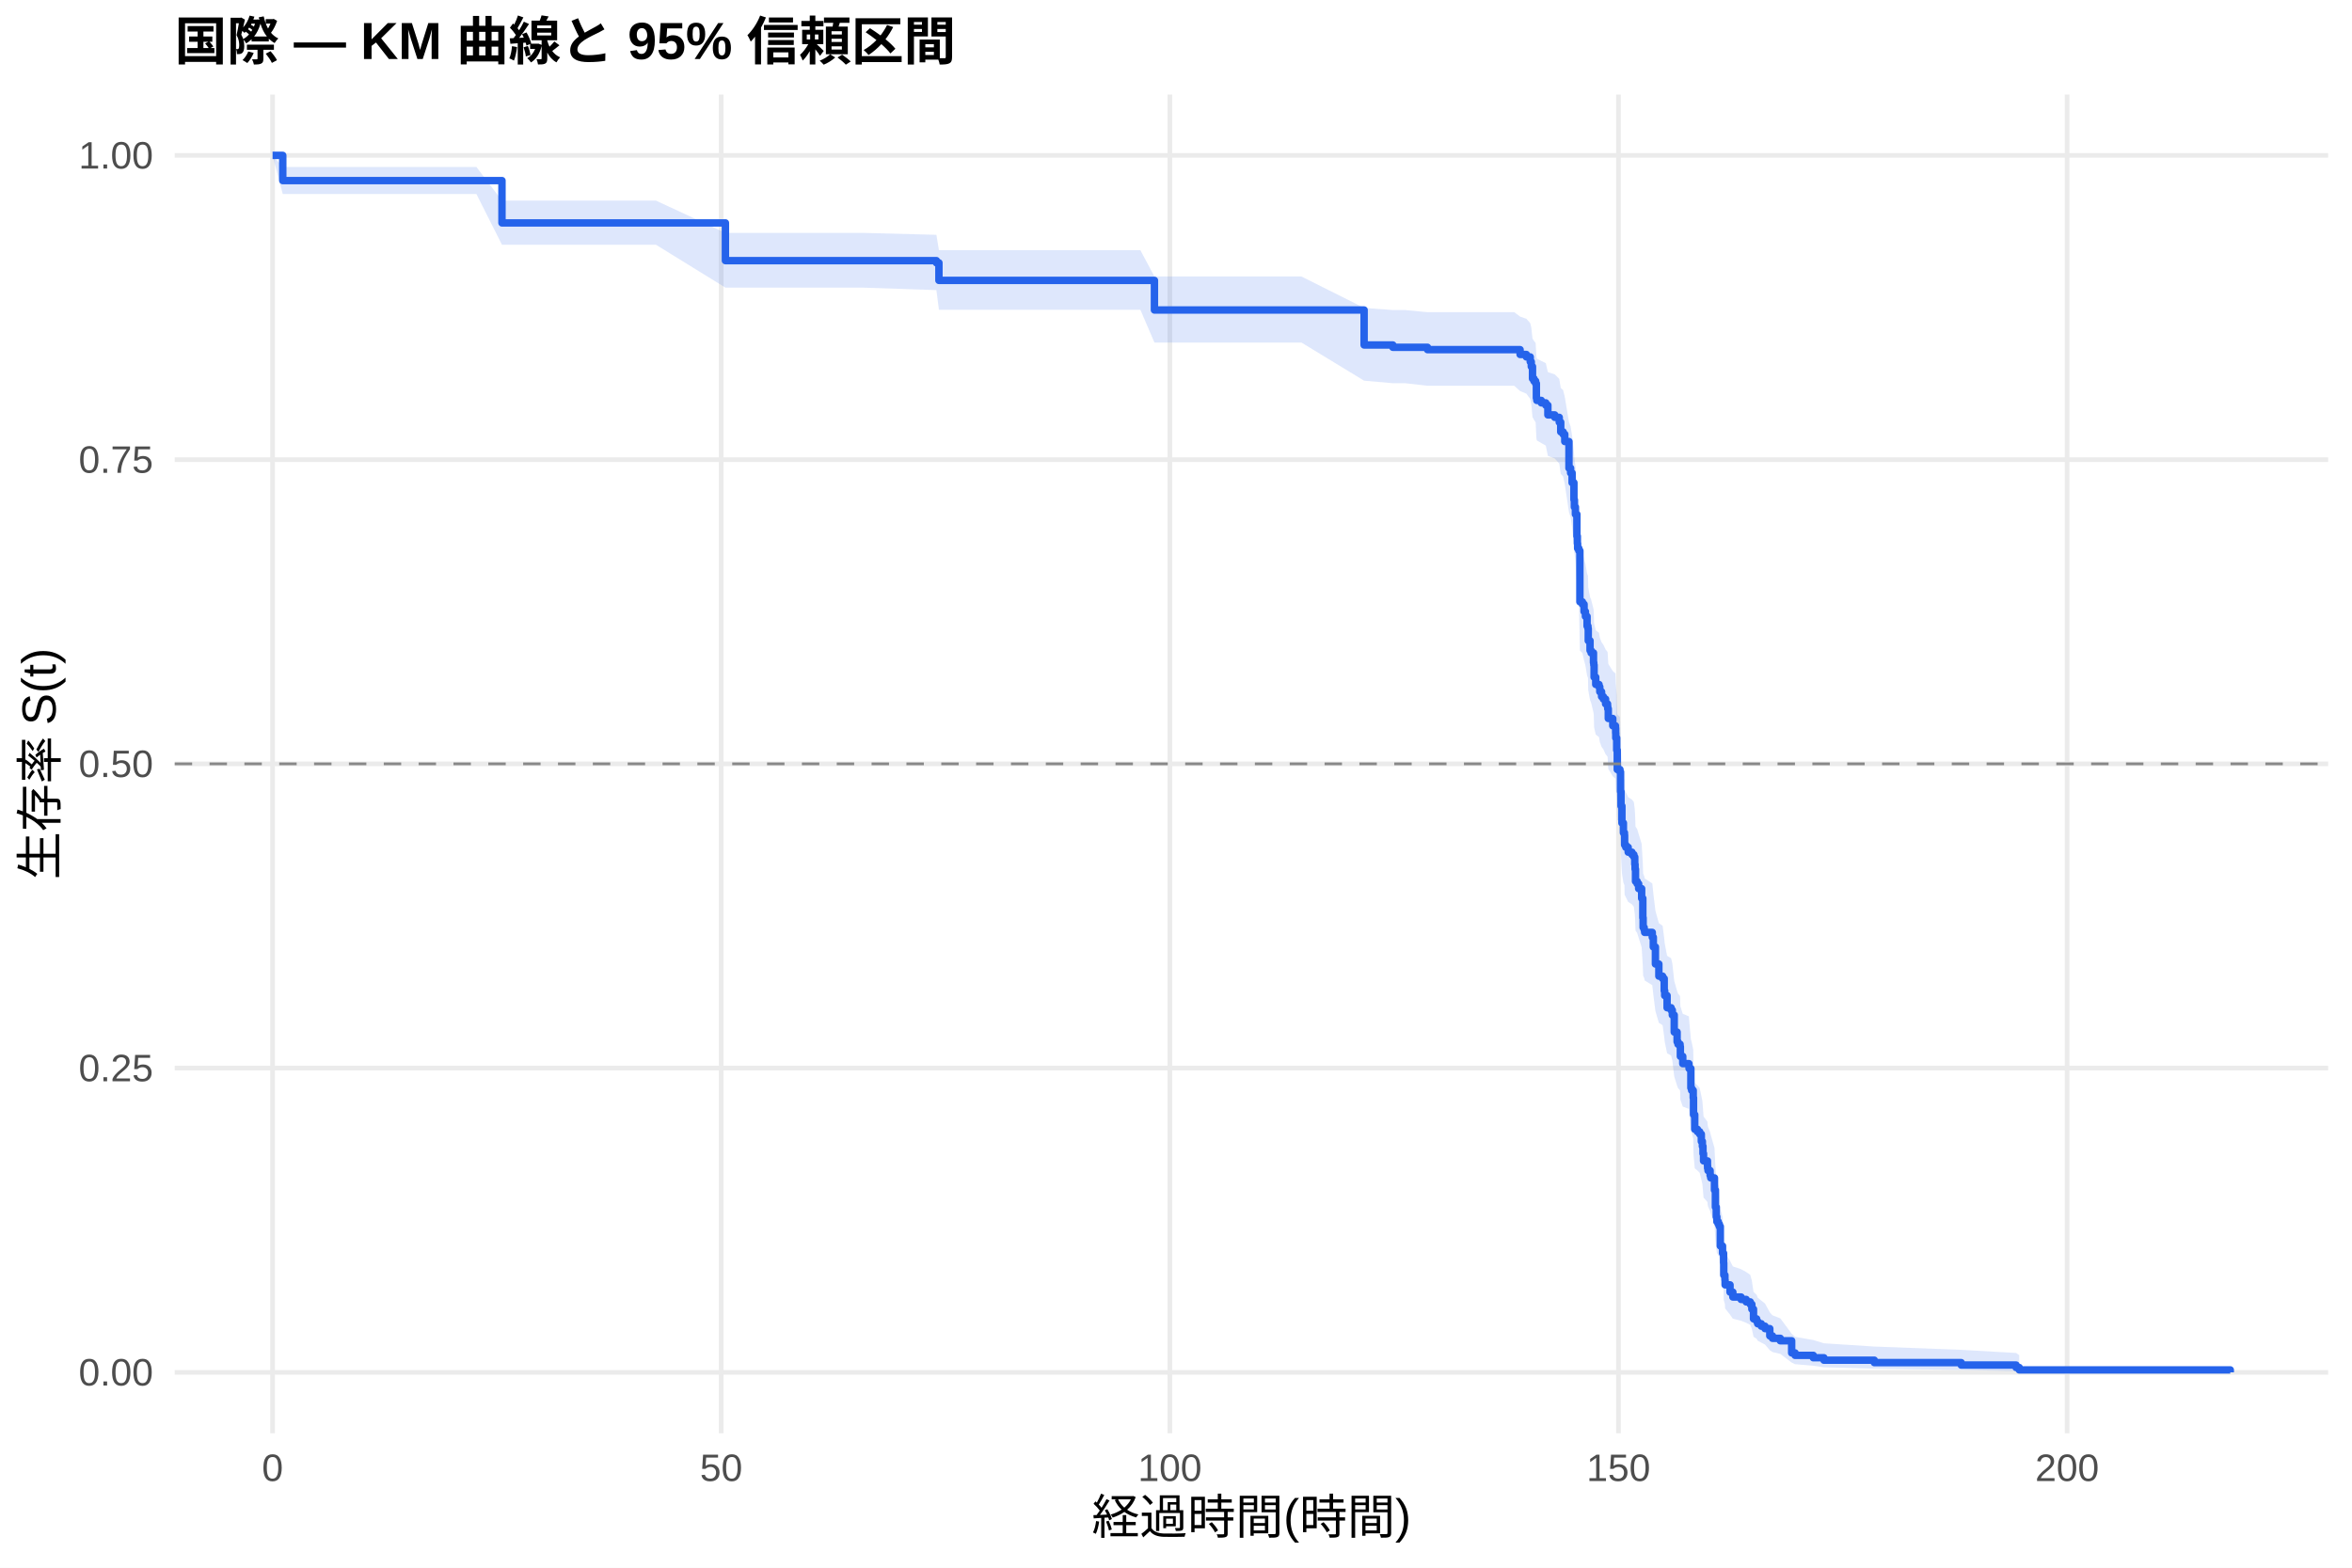
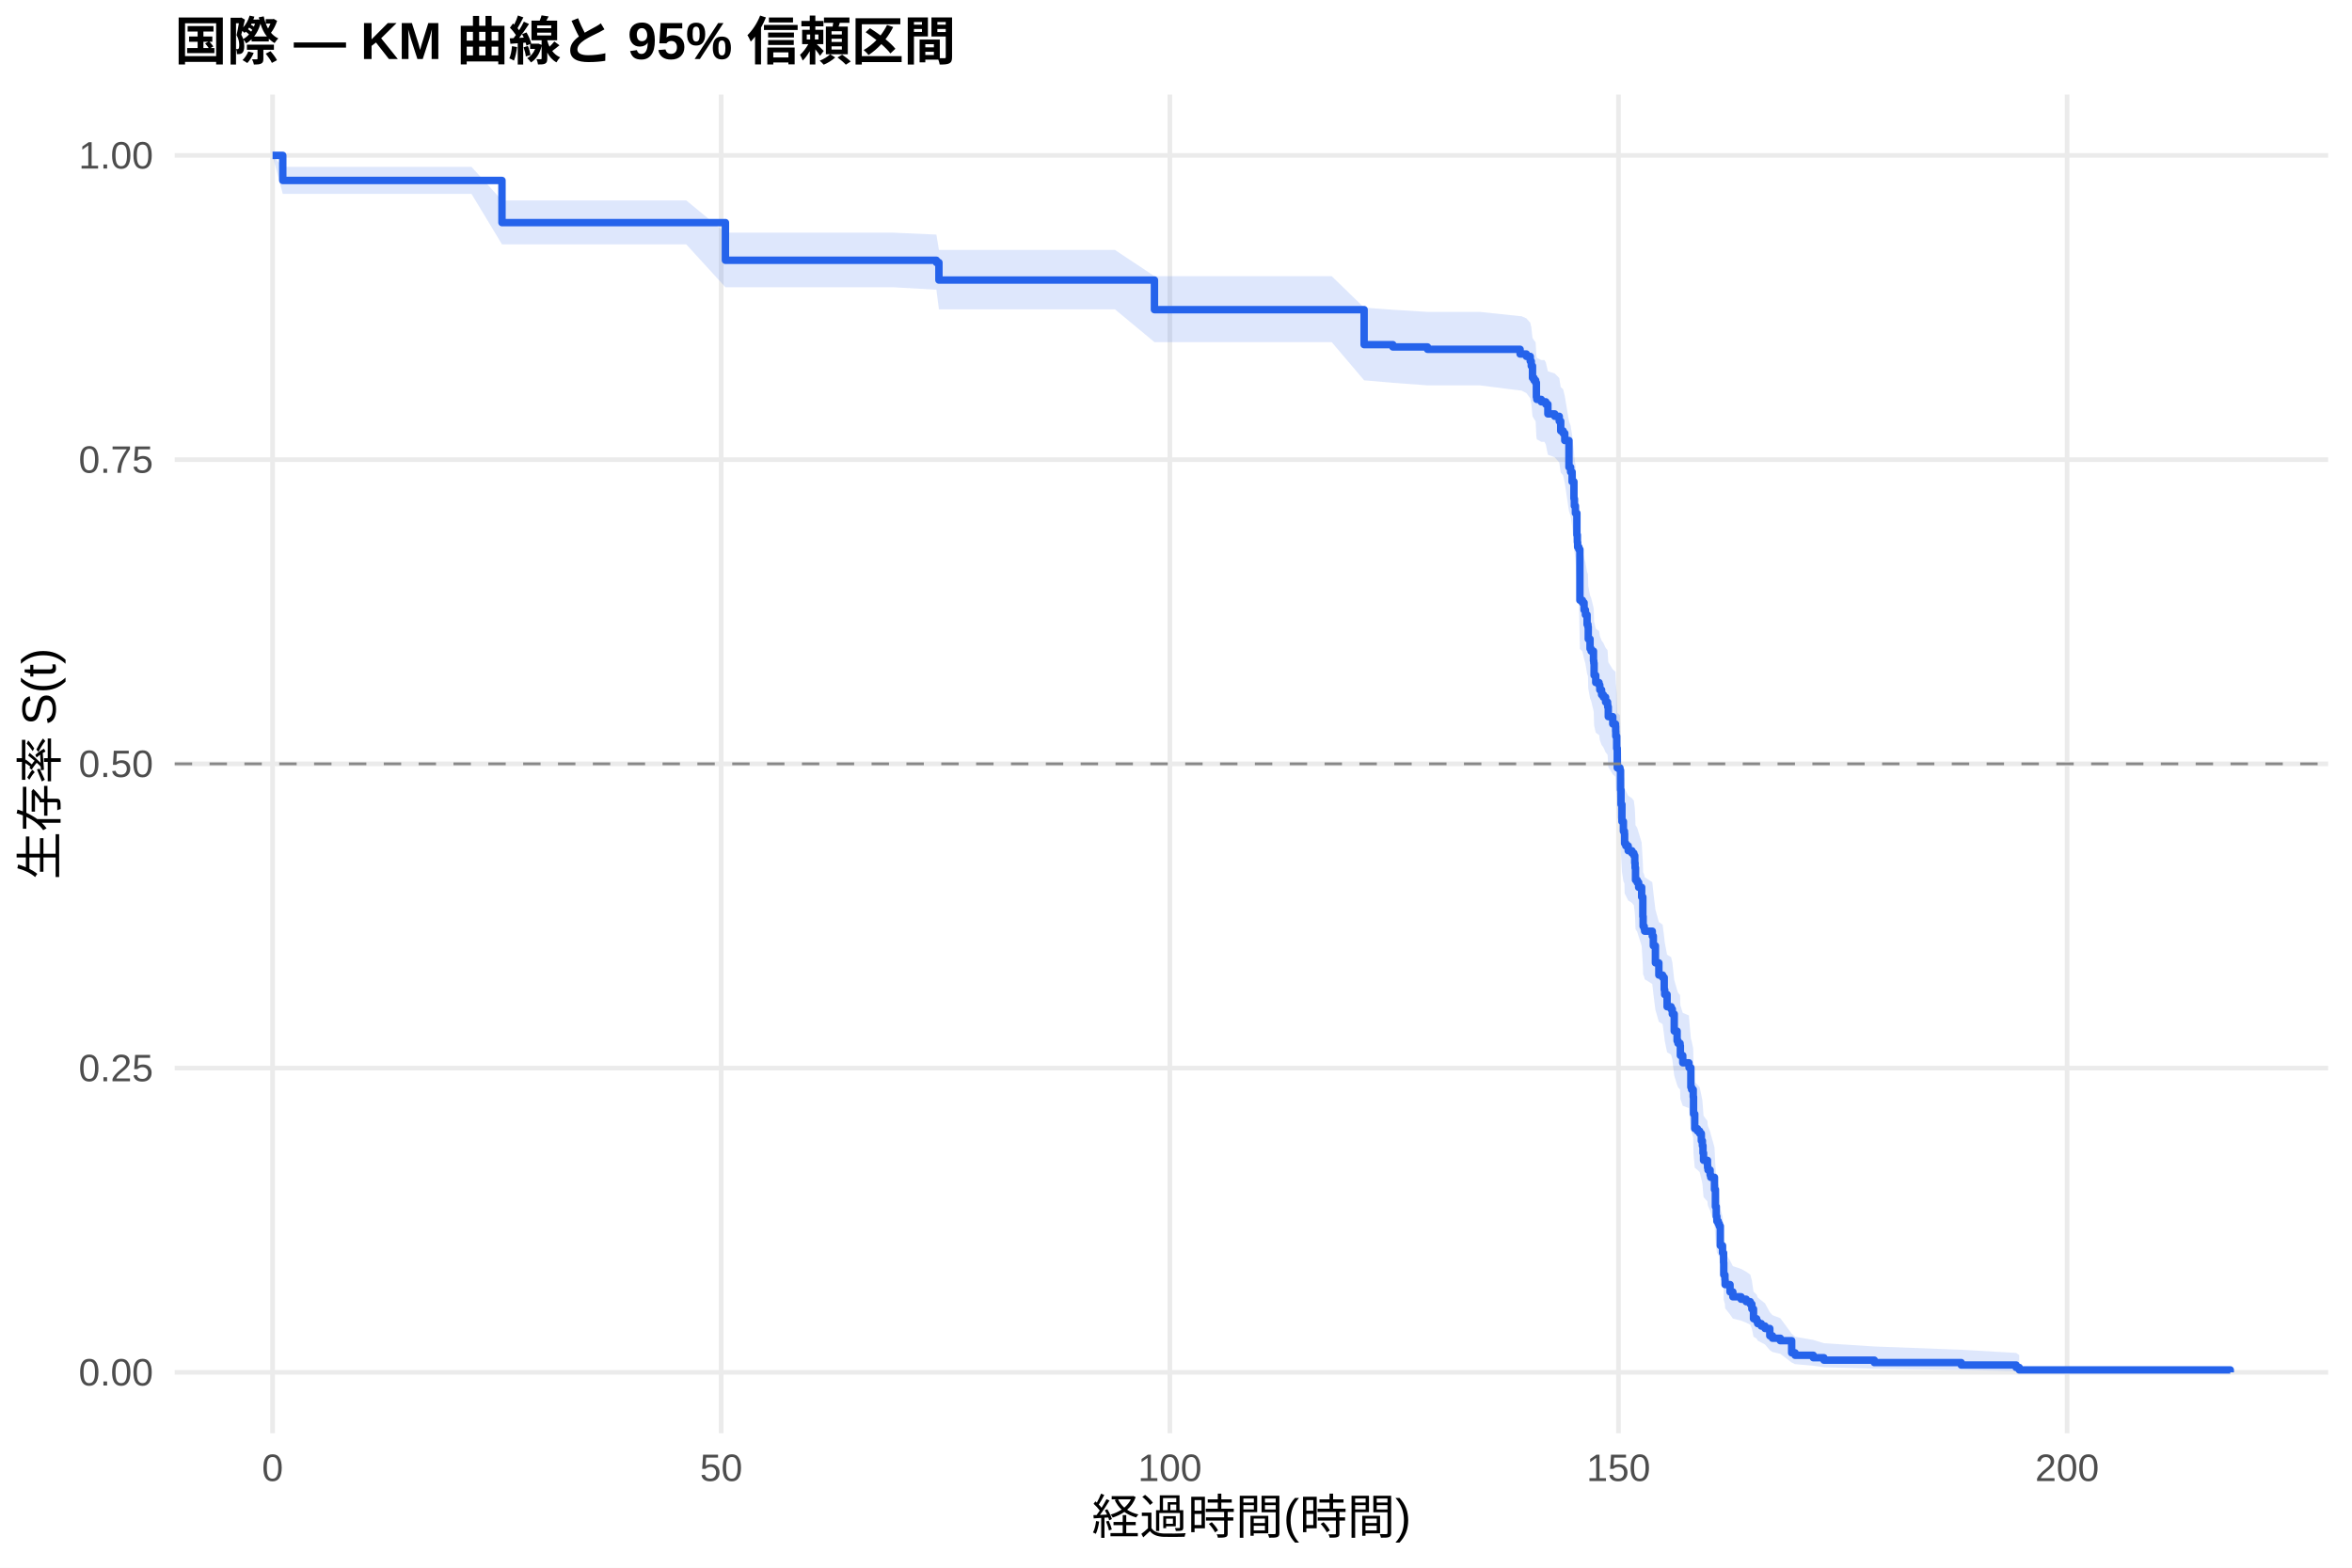
<svg xmlns="http://www.w3.org/2000/svg" width="540.00pt" height="360.00pt" viewBox="0 0 540.00 360.00">
  <g class="svglite">
    <defs>
      <style type="text/css">
    .svglite line, .svglite polyline, .svglite polygon, .svglite path, .svglite rect, .svglite circle {
      fill: none;
      stroke: #000000;
      stroke-linecap: round;
      stroke-linejoin: round;
      stroke-miterlimit: 10.00;
    }
    .svglite text {
      white-space: pre;
    }
    .svglite g.glyphgroup path {
      fill: inherit;
      stroke: none;
    }
  </style>
    </defs>
    <rect width="100%" height="100%" style="stroke: none; fill: #FFFFFF;" />
    <defs>
      <clipPath id="cpMC4wMHw1NDAuMDB8MC4wMHwzNjAuMDA=">
        <rect x="0.00" y="0.00" width="540.00" height="360.00" />
      </clipPath>
    </defs>
    <g clip-path="url(#cpMC4wMHw1NDAuMDB8MC4wMHwzNjAuMDA=)">
      <rect x="0" y="0.00" width="540.00" height="360.00" style="stroke-width: 1.07; stroke: none; fill: #FFFFFF;" />
    </g>
    <defs>
      <clipPath id="cpNDAuMTF8NTM0LjUyfDIxLjcxfDMyOS4xMg==">
        <rect x="40.11" y="21.71" width="494.41" height="307.41" />
      </clipPath>
    </defs>
    <g clip-path="url(#cpNDAuMTF8NTM0LjUyfDIxLjcxfDMyOS4xMg==)">
      <polyline points="40.11,315.14 534.52,315.14 " style="stroke-width: 1.07; stroke: #EBEBEB; stroke-linecap: butt;" />
      <polyline points="40.11,245.28 534.52,245.28 " style="stroke-width: 1.07; stroke: #EBEBEB; stroke-linecap: butt;" />
      <polyline points="40.11,175.41 534.52,175.41 " style="stroke-width: 1.07; stroke: #EBEBEB; stroke-linecap: butt;" />
      <polyline points="40.11,105.55 534.52,105.55 " style="stroke-width: 1.07; stroke: #EBEBEB; stroke-linecap: butt;" />
      <polyline points="40.11,35.68 534.52,35.68 " style="stroke-width: 1.07; stroke: #EBEBEB; stroke-linecap: butt;" />
      <polyline points="62.58,329.12 62.58,21.71 " style="stroke-width: 1.07; stroke: #EBEBEB; stroke-linecap: butt;" />
      <polyline points="165.58,329.12 165.58,21.71 " style="stroke-width: 1.07; stroke: #EBEBEB; stroke-linecap: butt;" />
      <polyline points="268.59,329.12 268.59,21.71 " style="stroke-width: 1.07; stroke: #EBEBEB; stroke-linecap: butt;" />
      <polyline points="371.59,329.12 371.59,21.71 " style="stroke-width: 1.07; stroke: #EBEBEB; stroke-linecap: butt;" />
      <polyline points="474.59,329.12 474.59,21.71 " style="stroke-width: 1.07; stroke: #EBEBEB; stroke-linecap: butt;" />
-       <polygon points="62.58,35.68 64.92,38.34 73.54,38.34 84.87,38.34 96.47,38.34 101.31,38.34 109.38,38.34 115.25,46.07 119.06,46.07 131.08,46.07 143.99,46.07 150.61,46.07 166.55,53.48 168.43,53.48 180.49,53.48 198.10,53.48 214.99,53.92 215.57,57.45 216.95,57.45 233.02,57.45 243.66,57.45 249.05,57.45 261.82,57.45 265.05,63.49 271.02,63.49 282.73,63.49 298.80,63.49 313.19,70.71 319.78,71.20 322.63,71.20 327.74,71.69 332.79,71.69 342.34,71.69 347.66,71.69 349.00,72.70 350.44,73.20 351.33,74.21 351.57,75.22 351.85,77.76 352.19,78.27 352.57,78.78 352.74,81.85 352.84,82.37 353.87,82.88 354.90,83.39 355.38,85.45 356.96,85.97 357.99,87.00 358.33,89.07 358.88,89.59 359.26,91.15 360.22,96.89 360.60,97.94 360.94,100.05 361.36,103.75 361.46,105.34 361.70,106.93 362.04,111.73 362.15,113.33 362.21,114.40 362.49,114.94 362.73,126.24 363.31,126.78 363.69,128.41 364.00,129.49 364.38,131.66 364.58,132.20 364.65,134.92 365.06,137.10 365.30,137.65 365.85,139.83 365.92,140.37 365.99,143.11 366.37,144.75 367.12,145.30 367.30,146.40 367.71,147.50 368.12,148.05 368.63,149.14 369.08,149.69 369.12,150.24 369.25,152.45 370.28,154.10 370.90,154.65 370.94,155.76 370.97,156.86 371.18,159.63 371.31,164.06 371.93,164.62 372.07,169.07 372.17,172.41 372.38,176.33 372.72,178.57 372.96,179.13 373.00,181.37 373.27,181.93 373.82,183.06 374.68,183.62 375.12,184.18 375.33,185.87 375.40,187.00 375.50,189.82 375.88,190.38 376.22,191.51 376.91,193.77 377.18,198.31 377.25,200.58 377.49,201.15 377.60,201.72 379.35,202.86 379.59,205.14 380.07,209.14 380.86,212.00 381.72,212.58 382.09,215.45 382.20,216.60 382.75,219.48 383.67,220.05 383.95,221.21 384.39,225.25 385.05,227.57 385.25,228.15 385.73,228.73 385.80,231.06 386.35,232.81 387.76,233.39 387.79,233.97 388.21,238.65 388.38,239.24 388.75,241.00 388.82,245.11 389.10,248.66 389.72,249.25 390.23,249.84 390.61,251.62 390.85,252.81 390.99,254.60 391.12,256.39 392.02,257.58 392.05,258.18 392.15,258.78 392.63,259.98 392.77,260.58 393.63,263.59 393.84,267.82 394.04,270.25 394.18,271.47 394.49,272.08 394.73,272.69 394.97,277.61 395.48,279.47 395.72,281.96 395.76,285.09 396.03,286.36 396.07,287.62 397.20,289.53 397.85,290.81 399.74,291.46 400.91,292.10 401.84,292.75 402.21,294.05 402.59,296.67 403.31,297.33 403.55,297.99 404.38,298.66 405.23,299.33 406.33,301.36 406.95,302.05 408.74,302.74 411.35,306.26 412.14,306.99 416.32,307.72 418.76,308.47 430.33,309.22 450.28,309.97 462.88,310.69 463.60,311.19 463.60,315.06 462.88,314.86 450.28,314.60 430.33,314.30 418.76,313.98 416.32,313.63 412.14,313.27 411.35,312.90 408.74,310.90 406.95,310.48 406.33,310.06 405.23,308.76 404.38,308.32 403.55,307.87 403.31,307.43 402.59,306.98 402.21,305.16 401.84,304.23 400.91,303.77 399.74,303.30 397.85,302.83 397.20,301.89 396.07,300.47 396.03,299.51 395.76,298.55 395.72,296.13 395.48,294.17 394.97,292.69 394.73,288.72 394.49,288.22 394.18,287.72 394.04,286.71 393.84,284.70 393.63,281.15 392.77,278.60 392.63,278.09 392.15,277.06 392.05,276.55 392.02,276.03 391.12,275.01 390.99,273.46 390.85,271.91 390.61,270.87 390.23,269.32 389.72,268.80 389.10,268.28 388.82,265.15 388.75,261.49 388.38,259.91 388.21,259.38 387.79,255.17 387.76,254.64 386.35,254.11 385.80,252.52 385.73,250.40 385.25,249.87 385.05,249.33 384.39,247.20 383.95,243.47 383.67,242.40 382.75,241.86 382.20,239.18 382.09,238.11 381.72,235.42 380.86,234.88 380.07,232.18 379.59,228.40 379.35,226.23 377.60,225.15 377.49,224.60 377.25,224.06 377.18,221.89 376.91,217.53 376.22,215.34 375.88,214.25 375.50,213.70 375.40,210.96 375.33,209.86 375.12,208.22 374.68,207.67 373.82,207.12 373.27,206.02 373.00,205.47 372.96,203.26 372.72,202.71 372.38,200.50 372.17,196.63 372.07,193.31 371.93,188.86 371.31,188.30 371.18,183.84 370.97,181.05 370.94,179.93 370.90,178.81 370.28,178.25 369.25,176.57 369.12,174.32 369.08,173.76 368.63,173.20 368.12,172.07 367.71,171.51 367.30,170.38 367.12,169.26 366.37,168.69 365.99,167.00 365.92,164.18 365.85,163.61 365.30,161.35 365.06,160.78 364.65,158.51 364.58,155.67 364.38,155.10 364.00,152.82 363.69,151.68 363.31,149.97 362.73,149.40 362.49,137.35 362.21,136.77 362.15,135.62 362.04,133.88 361.70,128.67 361.46,126.93 361.36,125.18 360.94,121.10 360.60,118.76 360.22,117.59 359.26,111.16 358.88,109.40 358.33,108.82 357.99,106.46 356.96,105.28 355.38,104.69 354.90,102.33 353.87,101.74 352.84,101.14 352.74,100.55 352.57,96.98 352.19,96.39 351.85,95.79 351.57,92.80 351.33,91.60 350.44,90.40 349.00,89.80 347.66,88.59 342.34,88.59 332.79,88.59 327.74,88.59 322.63,88.00 319.78,88.00 313.19,87.42 298.80,78.66 282.73,78.66 271.02,78.66 265.05,78.66 261.82,71.13 249.05,71.13 243.66,71.13 233.02,71.13 216.95,71.13 215.57,71.13 214.99,66.62 198.10,66.05 180.49,66.05 168.43,66.05 166.55,66.05 150.61,56.21 143.99,56.21 131.08,56.21 119.06,56.21 115.25,56.21 109.38,44.56 101.31,44.56 96.47,44.56 84.87,44.56 73.54,44.56 64.92,44.56 62.58,35.68 " style="stroke-width: 0.00; stroke: none; stroke-linecap: butt; fill: #2563EB; fill-opacity: 0.15;" />
-       <polyline points="62.58,35.68 64.92,38.34 73.54,38.34 84.87,38.34 96.47,38.34 101.31,38.34 109.38,38.34 115.25,46.07 119.06,46.07 131.08,46.07 143.99,46.07 150.61,46.07 166.55,53.48 168.43,53.48 180.49,53.48 198.10,53.48 214.99,53.92 215.57,57.45 216.95,57.45 233.02,57.45 243.66,57.45 249.05,57.45 261.82,57.45 265.05,63.49 271.02,63.49 282.73,63.49 298.80,63.49 313.19,70.71 319.78,71.20 322.63,71.20 327.74,71.69 332.79,71.69 342.34,71.69 347.66,71.69 349.00,72.70 350.44,73.20 351.33,74.21 351.57,75.22 351.85,77.76 352.19,78.27 352.57,78.78 352.74,81.85 352.84,82.37 353.87,82.88 354.90,83.39 355.38,85.45 356.96,85.97 357.99,87.00 358.33,89.07 358.88,89.59 359.26,91.15 360.22,96.89 360.60,97.94 360.94,100.05 361.36,103.75 361.46,105.34 361.70,106.93 362.04,111.73 362.15,113.33 362.21,114.40 362.49,114.94 362.73,126.24 363.31,126.78 363.69,128.41 364.00,129.49 364.38,131.66 364.58,132.20 364.65,134.92 365.06,137.10 365.30,137.65 365.85,139.83 365.92,140.37 365.99,143.11 366.37,144.75 367.12,145.30 367.30,146.40 367.71,147.50 368.12,148.05 368.63,149.14 369.08,149.69 369.12,150.24 369.25,152.45 370.28,154.10 370.90,154.65 370.94,155.76 370.97,156.86 371.18,159.63 371.31,164.06 371.93,164.62 372.07,169.07 372.17,172.41 372.38,176.33 372.72,178.57 372.96,179.13 373.00,181.37 373.27,181.93 373.82,183.06 374.68,183.62 375.12,184.18 375.33,185.87 375.40,187.00 375.50,189.82 375.88,190.38 376.22,191.51 376.91,193.77 377.18,198.31 377.25,200.58 377.49,201.15 377.60,201.72 379.35,202.86 379.59,205.14 380.07,209.14 380.86,212.00 381.72,212.58 382.09,215.45 382.20,216.60 382.75,219.48 383.67,220.05 383.95,221.21 384.39,225.25 385.05,227.57 385.25,228.15 385.73,228.73 385.80,231.06 386.35,232.81 387.76,233.39 387.79,233.97 388.21,238.65 388.38,239.24 388.75,241.00 388.82,245.11 389.10,248.66 389.72,249.25 390.23,249.84 390.61,251.62 390.85,252.81 390.99,254.60 391.12,256.39 392.02,257.58 392.05,258.18 392.15,258.78 392.63,259.98 392.77,260.58 393.63,263.59 393.84,267.82 394.04,270.25 394.18,271.47 394.49,272.08 394.73,272.69 394.97,277.61 395.48,279.47 395.72,281.96 395.76,285.09 396.03,286.36 396.07,287.62 397.20,289.53 397.85,290.81 399.74,291.46 400.91,292.10 401.84,292.75 402.21,294.05 402.59,296.67 403.31,297.33 403.55,297.99 404.38,298.66 405.23,299.33 406.33,301.36 406.95,302.05 408.74,302.74 411.35,306.26 412.14,306.99 416.32,307.72 418.76,308.47 430.33,309.22 450.28,309.97 462.88,310.69 463.60,311.19 " style="stroke-width: 1.07; stroke: none; stroke-linecap: butt;" />
-       <polyline points="463.60,315.06 462.88,314.86 450.28,314.60 430.33,314.30 418.76,313.98 416.32,313.63 412.14,313.27 411.35,312.90 408.74,310.90 406.95,310.48 406.33,310.06 405.23,308.76 404.38,308.32 403.55,307.87 403.31,307.43 402.59,306.98 402.21,305.16 401.84,304.23 400.91,303.77 399.74,303.30 397.85,302.83 397.20,301.89 396.07,300.47 396.03,299.51 395.76,298.55 395.72,296.13 395.48,294.17 394.97,292.69 394.73,288.72 394.49,288.22 394.18,287.72 394.04,286.71 393.84,284.70 393.63,281.15 392.77,278.60 392.63,278.09 392.15,277.06 392.05,276.55 392.02,276.03 391.12,275.01 390.99,273.46 390.85,271.91 390.61,270.87 390.23,269.32 389.72,268.80 389.10,268.28 388.82,265.15 388.75,261.49 388.38,259.91 388.21,259.38 387.79,255.17 387.76,254.64 386.35,254.11 385.80,252.52 385.73,250.40 385.25,249.87 385.05,249.33 384.39,247.20 383.95,243.47 383.67,242.40 382.75,241.86 382.20,239.18 382.09,238.11 381.72,235.42 380.86,234.88 380.07,232.18 379.59,228.40 379.35,226.23 377.60,225.15 377.49,224.60 377.25,224.06 377.18,221.89 376.91,217.53 376.22,215.34 375.88,214.25 375.50,213.70 375.40,210.96 375.33,209.86 375.12,208.22 374.68,207.67 373.82,207.12 373.27,206.02 373.00,205.47 372.96,203.26 372.72,202.71 372.38,200.50 372.17,196.63 372.07,193.31 371.93,188.86 371.31,188.30 371.18,183.84 370.97,181.05 370.94,179.93 370.90,178.81 370.28,178.25 369.25,176.57 369.12,174.32 369.08,173.76 368.63,173.20 368.12,172.07 367.71,171.51 367.30,170.38 367.12,169.26 366.37,168.69 365.99,167.00 365.92,164.18 365.85,163.61 365.30,161.35 365.06,160.78 364.65,158.51 364.58,155.67 364.38,155.10 364.00,152.82 363.69,151.68 363.31,149.97 362.73,149.40 362.49,137.35 362.21,136.77 362.15,135.62 362.04,133.88 361.70,128.67 361.46,126.93 361.36,125.18 360.94,121.10 360.60,118.76 360.22,117.59 359.26,111.16 358.88,109.40 358.33,108.82 357.99,106.46 356.96,105.28 355.38,104.69 354.90,102.33 353.87,101.74 352.84,101.14 352.74,100.55 352.57,96.98 352.19,96.39 351.85,95.79 351.57,92.80 351.33,91.60 350.44,90.40 349.00,89.80 347.66,88.59 342.34,88.59 332.79,88.59 327.74,88.59 322.63,88.00 319.78,88.00 313.19,87.42 298.80,78.66 282.73,78.66 271.02,78.66 265.05,78.66 261.82,71.13 249.05,71.13 243.66,71.13 233.02,71.13 216.95,71.13 215.57,71.13 214.99,66.62 198.10,66.05 180.49,66.05 168.43,66.05 166.55,66.05 150.61,56.21 143.99,56.21 131.08,56.21 119.06,56.21 115.25,56.21 109.38,44.56 101.31,44.56 96.47,44.56 84.87,44.56 73.54,44.56 64.92,44.56 62.58,35.68 " style="stroke-width: 1.07; stroke: none; stroke-linecap: butt;" />
-       <polyline points="62.58,35.68 64.92,35.68 64.92,41.47 73.54,41.47 73.54,41.47 84.87,41.47 84.87,41.47 96.47,41.47 96.47,41.47 101.31,41.47 101.31,41.47 109.38,41.47 109.38,41.47 115.25,41.47 115.25,51.19 119.06,51.19 119.06,51.19 131.08,51.19 131.08,51.19 143.99,51.19 143.99,51.19 150.61,51.19 150.61,51.19 166.55,51.19 166.55,59.85 168.43,59.85 168.43,59.85 180.49,59.85 180.49,59.85 198.10,59.85 198.10,59.85 214.99,59.85 214.99,60.35 215.57,60.35 215.57,64.39 216.95,64.39 216.95,64.39 233.02,64.39 233.02,64.39 243.66,64.39 243.66,64.39 249.05,64.39 249.05,64.39 261.82,64.39 261.82,64.39 265.05,64.39 265.05,71.19 271.02,71.19 271.02,71.19 282.73,71.19 282.73,71.19 298.80,71.19 298.80,71.19 313.19,71.19 313.19,79.22 319.78,79.22 319.78,79.75 322.63,79.75 322.63,79.75 327.74,79.75 327.74,80.29 332.79,80.29 332.79,80.29 342.34,80.29 342.34,80.29 347.66,80.29 347.66,80.29 349.00,80.29 349.00,81.40 350.44,81.40 350.44,81.96 351.33,81.96 351.33,83.07 351.57,83.07 351.57,84.18 351.85,84.18 351.85,86.95 352.19,86.95 352.19,87.51 352.57,87.51 352.57,88.07 352.74,88.07 352.74,91.40 352.84,91.40 352.84,91.95 353.87,91.95 353.87,92.51 354.90,92.51 354.90,93.06 355.38,93.06 355.38,95.28 356.96,95.28 356.96,95.84 357.99,95.84 357.99,96.95 358.33,96.95 358.33,99.17 358.88,99.17 358.88,99.72 359.26,99.72 359.26,101.39 360.22,101.39 360.22,107.50 360.60,107.50 360.60,108.61 360.94,108.61 360.94,110.85 361.36,110.85 361.36,114.75 361.46,114.75 361.46,116.43 361.70,116.43 361.70,118.10 362.04,118.10 362.04,123.13 362.15,123.13 362.15,124.80 362.21,124.80 362.21,125.92 362.49,125.92 362.49,126.48 362.73,126.48 362.73,138.20 363.31,138.20 363.31,138.76 363.69,138.76 363.69,140.43 364.00,140.43 364.00,141.55 364.38,141.55 364.38,143.78 364.58,143.78 364.58,144.34 364.65,144.34 364.65,147.13 365.06,147.13 365.06,149.36 365.30,149.36 365.30,149.92 365.85,149.92 365.85,152.15 365.92,152.15 365.92,152.71 365.99,152.71 365.99,155.50 366.37,155.50 366.37,157.18 367.12,157.18 367.12,157.73 367.30,157.73 367.30,158.85 367.71,158.85 367.71,159.97 368.12,159.97 368.12,160.53 368.63,160.53 368.63,161.64 369.08,161.64 369.08,162.20 369.12,162.20 369.12,162.76 369.25,162.76 369.25,164.99 370.28,164.99 370.28,166.67 370.90,166.67 370.90,167.22 370.94,167.22 370.94,168.34 370.97,168.34 370.97,169.46 371.18,169.46 371.18,172.25 371.31,172.25 371.31,176.71 371.93,176.71 371.93,177.27 372.07,177.27 372.07,181.74 372.17,181.74 372.17,185.09 372.38,185.09 372.38,188.99 372.72,188.99 372.72,191.23 372.96,191.23 372.96,191.78 373.00,191.78 373.00,194.02 373.27,194.02 373.27,194.57 373.82,194.57 373.82,195.69 374.68,195.69 374.68,196.25 375.12,196.25 375.12,196.81 375.33,196.81 375.33,198.48 375.40,198.48 375.40,199.60 375.50,199.60 375.50,202.39 375.88,202.39 375.88,202.95 376.22,202.95 376.22,204.06 376.91,204.06 376.91,206.30 377.18,206.30 377.18,210.76 377.25,210.76 377.25,212.99 377.49,212.99 377.49,213.55 377.60,213.55 377.60,214.11 379.35,214.11 379.35,215.23 379.59,215.23 379.59,217.46 380.07,217.46 380.07,221.37 380.86,221.37 380.86,224.16 381.72,224.16 381.72,224.72 382.09,224.72 382.09,227.51 382.20,227.51 382.20,228.62 382.75,228.62 382.75,231.41 383.67,231.41 383.67,231.97 383.95,231.97 383.95,233.09 384.39,233.09 384.39,237.00 385.05,237.00 385.05,239.23 385.25,239.23 385.25,239.79 385.73,239.79 385.73,240.35 385.80,240.35 385.80,242.58 386.35,242.58 386.35,244.25 387.76,244.25 387.76,244.81 387.79,244.81 387.79,245.37 388.21,245.37 388.21,249.83 388.38,249.83 388.38,250.39 388.75,250.39 388.75,252.07 388.82,252.07 388.82,255.97 389.10,255.97 389.10,259.32 389.72,259.32 389.72,259.88 390.23,259.88 390.23,260.44 390.61,260.44 390.61,262.11 390.85,262.11 390.85,263.23 390.99,263.23 390.99,264.91 391.12,264.91 391.12,266.58 392.02,266.58 392.02,267.70 392.05,267.70 392.05,268.26 392.15,268.26 392.15,268.81 392.63,268.81 392.63,269.93 392.77,269.93 392.77,270.49 393.63,270.49 393.63,273.28 393.84,273.28 393.84,277.19 394.04,277.19 394.04,279.42 394.18,279.42 394.18,280.54 394.49,280.54 394.49,281.09 394.73,281.09 394.73,281.65 394.97,281.65 394.97,286.12 395.48,286.12 395.48,287.79 395.72,287.79 395.72,290.02 395.76,290.02 395.76,292.82 396.03,292.82 396.03,293.93 396.07,293.93 396.07,295.05 397.20,295.05 397.20,296.72 397.85,296.72 397.85,297.84 399.74,297.84 399.74,298.40 400.91,298.40 400.91,298.96 401.84,298.96 401.84,299.51 402.21,299.51 402.21,300.63 402.59,300.63 402.59,302.86 403.31,302.86 403.31,303.42 403.55,303.42 403.55,303.98 404.38,303.98 404.38,304.54 405.23,304.54 405.23,305.10 406.33,305.10 406.33,306.77 406.95,306.77 406.95,307.33 408.74,307.33 408.74,307.89 411.35,307.89 411.35,310.68 412.14,310.68 412.14,311.24 416.32,311.24 416.32,311.79 418.76,311.79 418.76,312.35 430.33,312.35 430.33,312.91 450.28,312.91 450.28,313.47 462.88,313.47 462.88,314.03 463.60,314.03 463.60,314.58 512.05,314.58 512.05,315.14 " style="stroke-width: 1.71; stroke: #2563EB; stroke-linecap: butt;" />
+       <polygon points="62.58,35.68 64.92,38.32 69.52,38.32 80.47,38.32 91.80,38.32 103.41,38.32 108.25,38.32 115.25,46.02 116.32,46.02 126.00,46.02 138.01,46.02 150.92,46.02 157.55,46.02 166.55,53.43 175.37,53.43 187.42,53.43 205.03,53.43 214.99,53.87 215.57,57.40 223.88,57.40 239.95,57.40 250.60,57.40 255.99,57.40 265.05,63.42 268.76,63.42 277.96,63.42 289.67,63.42 305.74,63.42 313.19,70.64 319.78,71.13 327.74,71.62 329.56,71.62 339.73,71.62 349.00,72.60 349.27,72.60 350.44,73.10 351.33,74.10 351.57,75.11 351.85,77.62 352.19,78.12 352.57,78.63 352.74,81.67 352.84,82.17 353.87,82.68 354.59,82.68 354.90,83.20 355.38,85.26 356.96,85.77 357.99,86.80 358.33,88.88 358.88,89.39 359.26,90.95 360.22,96.69 360.60,97.74 360.94,99.84 361.36,103.53 361.46,105.11 361.70,106.70 362.04,111.47 362.15,113.07 362.21,114.13 362.49,114.67 362.73,125.92 363.31,126.46 363.69,128.08 364.00,129.15 364.38,131.31 364.58,131.86 364.65,134.56 365.06,136.73 365.30,137.27 365.85,139.45 365.92,139.99 365.99,142.71 366.37,144.35 367.12,144.90 367.16,144.90 367.30,145.99 367.71,147.09 368.12,147.64 368.63,148.75 369.08,149.30 369.12,149.85 369.25,152.05 370.28,153.71 370.90,154.26 370.94,155.37 370.97,156.48 371.18,159.25 371.31,163.69 371.93,164.25 372.07,168.71 372.17,172.06 372.38,175.98 372.72,178.23 372.96,178.79 373.00,181.04 373.27,181.60 373.82,182.73 374.68,183.29 375.12,183.86 375.33,185.55 375.40,186.68 375.50,189.50 375.88,190.07 376.22,191.20 376.91,193.47 377.18,198.02 377.25,200.29 377.49,200.87 377.60,201.44 379.35,202.58 379.59,204.86 380.07,208.87 380.86,211.74 381.72,212.32 382.09,215.19 382.20,216.35 382.75,219.23 383.67,219.81 383.95,220.97 384.39,225.02 385.05,227.35 385.25,227.93 385.73,228.51 385.80,230.84 386.35,232.59 387.76,233.18 387.79,233.76 388.21,238.45 388.38,239.04 388.75,240.80 388.82,244.93 389.10,248.49 389.72,249.08 390.23,249.67 390.61,251.46 390.85,252.65 390.99,254.44 391.12,256.23 392.02,257.43 392.05,258.03 392.15,258.63 392.63,259.83 392.77,260.43 393.63,263.45 393.84,267.69 394.04,270.13 394.18,271.36 394.49,271.97 394.73,272.58 394.97,277.51 395.48,279.38 395.72,281.87 395.76,285.01 396.03,286.28 396.07,287.55 397.20,289.47 397.85,290.75 399.74,291.39 400.91,292.04 401.84,292.69 402.21,293.99 402.59,296.62 403.31,297.28 403.55,297.95 404.38,298.62 405.23,299.29 406.33,301.32 406.95,302.01 408.74,302.70 411.35,306.24 412.14,306.97 416.32,307.70 418.76,308.45 430.33,309.20 450.28,309.95 462.88,310.68 463.60,311.18 463.60,315.06 462.88,314.86 450.28,314.60 430.33,314.30 418.76,313.97 416.32,313.63 412.14,313.26 411.35,312.89 408.74,310.89 406.95,310.47 406.33,310.04 405.23,308.74 404.38,308.30 403.55,307.85 403.31,307.41 402.59,306.96 402.21,305.13 401.84,304.20 400.91,303.74 399.74,303.27 397.85,302.80 397.20,301.86 396.07,300.43 396.03,299.47 395.76,298.50 395.72,296.07 395.48,294.11 394.97,292.63 394.73,288.64 394.49,288.14 394.18,287.64 394.04,286.63 393.84,284.61 393.63,281.05 392.77,278.49 392.63,277.98 392.15,276.95 392.05,276.44 392.02,275.92 391.12,274.89 390.99,273.34 390.85,271.78 390.61,270.74 390.23,269.18 389.72,268.66 389.10,268.14 388.82,265.00 388.75,261.33 388.38,259.75 388.21,259.22 387.79,254.99 387.76,254.46 386.35,253.93 385.80,252.33 385.73,250.20 385.25,249.67 385.05,249.14 384.39,247.00 383.95,243.25 383.67,242.18 382.75,241.64 382.20,238.95 382.09,237.88 381.72,235.18 380.86,234.64 380.07,231.93 379.59,228.14 379.35,225.96 377.60,224.87 377.49,224.33 377.25,223.78 377.18,221.60 376.91,217.23 376.22,215.04 375.88,213.94 375.50,213.39 375.40,210.64 375.33,209.54 375.12,207.89 374.68,207.34 373.82,206.78 373.27,205.68 373.00,205.13 372.96,202.92 372.72,202.36 372.38,200.15 372.17,196.27 372.07,192.93 371.93,188.47 371.31,187.91 371.18,183.43 370.97,180.63 370.94,179.51 370.90,178.38 370.28,177.82 369.25,176.13 369.12,173.88 369.08,173.31 368.63,172.75 368.12,171.62 367.71,171.06 367.30,169.93 367.16,168.80 367.12,168.80 366.37,168.23 365.99,166.55 365.92,163.73 365.85,163.17 365.30,160.92 365.06,160.35 364.65,158.09 364.58,155.26 364.38,154.70 364.00,152.43 363.69,151.29 363.31,149.59 362.73,149.02 362.49,137.02 362.21,136.44 362.15,135.29 362.04,133.57 361.70,128.38 361.46,126.64 361.36,124.91 360.94,120.84 360.60,118.51 360.22,117.35 359.26,110.91 358.88,109.14 358.33,108.55 357.99,106.20 356.96,105.02 355.38,104.42 354.90,102.06 354.59,101.46 353.87,101.46 352.84,100.88 352.74,100.29 352.57,96.77 352.19,96.18 351.85,95.59 351.57,92.63 351.33,91.45 350.44,90.26 349.27,89.67 349.00,89.67 339.73,88.49 329.56,88.49 327.74,88.49 319.78,87.91 313.19,87.33 305.74,78.56 289.67,78.56 277.96,78.56 268.76,78.56 265.05,78.56 255.99,71.04 250.60,71.04 239.95,71.04 223.88,71.04 215.57,71.04 214.99,66.53 205.03,65.96 187.42,65.96 175.37,65.96 166.55,65.96 157.55,56.11 150.92,56.11 138.01,56.11 126.00,56.11 116.32,56.11 115.25,56.11 108.25,44.52 103.41,44.52 91.80,44.52 80.47,44.52 69.52,44.52 64.92,44.52 62.58,35.68 " style="stroke-width: 0.00; stroke: none; stroke-linecap: butt; fill: #2563EB; fill-opacity: 0.15;" />
+       <polyline points="62.58,35.68 64.92,38.32 69.52,38.32 80.47,38.32 91.80,38.32 103.41,38.32 108.25,38.32 115.25,46.02 116.32,46.02 126.00,46.02 138.01,46.02 150.92,46.02 157.55,46.02 166.55,53.43 175.37,53.43 187.42,53.43 205.03,53.43 214.99,53.87 215.57,57.40 223.88,57.40 239.95,57.40 250.60,57.40 255.99,57.40 265.05,63.42 268.76,63.42 277.96,63.42 289.67,63.42 305.74,63.42 313.19,70.64 319.78,71.13 327.74,71.62 329.56,71.62 339.73,71.62 349.00,72.60 349.27,72.60 350.44,73.10 351.33,74.10 351.57,75.11 351.85,77.62 352.19,78.12 352.57,78.63 352.74,81.67 352.84,82.17 353.87,82.68 354.59,82.68 354.90,83.20 355.38,85.26 356.96,85.77 357.99,86.80 358.33,88.88 358.88,89.39 359.26,90.95 360.22,96.69 360.60,97.74 360.94,99.84 361.36,103.53 361.46,105.11 361.70,106.70 362.04,111.47 362.15,113.07 362.21,114.13 362.49,114.67 362.73,125.92 363.31,126.46 363.69,128.08 364.00,129.15 364.38,131.31 364.58,131.86 364.65,134.56 365.06,136.73 365.30,137.27 365.85,139.45 365.92,139.99 365.99,142.71 366.37,144.35 367.12,144.90 367.16,144.90 367.30,145.99 367.71,147.09 368.12,147.64 368.63,148.75 369.08,149.30 369.12,149.85 369.25,152.05 370.28,153.71 370.90,154.26 370.94,155.37 370.97,156.48 371.18,159.25 371.31,163.69 371.93,164.25 372.07,168.71 372.17,172.06 372.38,175.98 372.72,178.23 372.96,178.79 373.00,181.04 373.27,181.60 373.82,182.73 374.68,183.29 375.12,183.86 375.33,185.55 375.40,186.68 375.50,189.50 375.88,190.07 376.22,191.20 376.91,193.47 377.18,198.02 377.25,200.29 377.49,200.87 377.60,201.44 379.35,202.58 379.59,204.86 380.07,208.87 380.86,211.74 381.72,212.32 382.09,215.19 382.20,216.35 382.75,219.23 383.67,219.81 383.95,220.97 384.39,225.02 385.05,227.35 385.25,227.93 385.73,228.51 385.80,230.84 386.35,232.59 387.76,233.18 387.79,233.76 388.21,238.45 388.38,239.04 388.75,240.80 388.82,244.93 389.10,248.49 389.72,249.08 390.23,249.67 390.61,251.46 390.85,252.65 390.99,254.44 391.12,256.23 392.02,257.43 392.05,258.03 392.15,258.63 392.63,259.83 392.77,260.43 393.63,263.45 393.84,267.69 394.04,270.13 394.18,271.36 394.49,271.97 394.73,272.58 394.97,277.51 395.48,279.38 395.72,281.87 395.76,285.01 396.03,286.28 396.07,287.55 397.20,289.47 397.85,290.75 399.74,291.39 400.91,292.04 401.84,292.69 402.21,293.99 402.59,296.62 403.31,297.28 403.55,297.95 404.38,298.62 405.23,299.29 406.33,301.32 406.95,302.01 408.74,302.70 411.35,306.24 412.14,306.97 416.32,307.70 418.76,308.45 430.33,309.20 450.28,309.95 462.88,310.68 463.60,311.18 " style="stroke-width: 1.07; stroke: none; stroke-linecap: butt;" />
+       <polyline points="463.60,315.06 462.88,314.86 450.28,314.60 430.33,314.30 418.76,313.97 416.32,313.63 412.14,313.26 411.35,312.89 408.74,310.89 406.95,310.47 406.33,310.04 405.23,308.74 404.38,308.30 403.55,307.85 403.31,307.41 402.59,306.96 402.21,305.13 401.84,304.20 400.91,303.74 399.74,303.27 397.85,302.80 397.20,301.86 396.07,300.43 396.03,299.47 395.76,298.50 395.72,296.07 395.48,294.11 394.97,292.63 394.73,288.64 394.49,288.14 394.18,287.64 394.04,286.63 393.84,284.61 393.63,281.05 392.77,278.49 392.63,277.98 392.15,276.95 392.05,276.44 392.02,275.92 391.12,274.89 390.99,273.34 390.85,271.78 390.61,270.74 390.23,269.18 389.72,268.66 389.10,268.14 388.82,265.00 388.75,261.33 388.38,259.75 388.21,259.22 387.79,254.99 387.76,254.46 386.35,253.93 385.80,252.33 385.73,250.20 385.25,249.67 385.05,249.14 384.39,247.00 383.95,243.25 383.67,242.18 382.75,241.64 382.20,238.95 382.09,237.88 381.72,235.18 380.86,234.64 380.07,231.93 379.59,228.14 379.35,225.96 377.60,224.87 377.49,224.33 377.25,223.78 377.18,221.60 376.91,217.23 376.22,215.04 375.88,213.94 375.50,213.39 375.40,210.64 375.33,209.54 375.12,207.89 374.68,207.34 373.82,206.78 373.27,205.68 373.00,205.13 372.96,202.92 372.72,202.36 372.38,200.15 372.17,196.27 372.07,192.93 371.93,188.47 371.31,187.91 371.18,183.43 370.97,180.63 370.94,179.51 370.90,178.38 370.28,177.82 369.25,176.13 369.12,173.88 369.08,173.31 368.63,172.75 368.12,171.62 367.71,171.06 367.30,169.93 367.16,168.80 367.12,168.80 366.37,168.23 365.99,166.55 365.92,163.73 365.85,163.17 365.30,160.92 365.06,160.35 364.65,158.09 364.58,155.26 364.38,154.70 364.00,152.43 363.69,151.29 363.31,149.59 362.73,149.02 362.49,137.02 362.21,136.44 362.15,135.29 362.04,133.57 361.70,128.38 361.46,126.64 361.36,124.91 360.94,120.84 360.60,118.51 360.22,117.35 359.26,110.91 358.88,109.14 358.33,108.55 357.99,106.20 356.96,105.02 355.38,104.42 354.90,102.06 354.59,101.46 353.87,101.46 352.84,100.88 352.74,100.29 352.57,96.77 352.19,96.18 351.85,95.59 351.57,92.63 351.33,91.45 350.44,90.26 349.27,89.67 349.00,89.67 339.73,88.49 329.56,88.49 327.74,88.49 319.78,87.91 313.19,87.33 305.74,78.56 289.67,78.56 277.96,78.56 268.76,78.56 265.05,78.56 255.99,71.04 250.60,71.04 239.95,71.04 223.88,71.04 215.57,71.04 214.99,66.53 205.03,65.96 187.42,65.96 175.37,65.96 166.55,65.96 157.55,56.11 150.92,56.11 138.01,56.11 126.00,56.11 116.32,56.11 115.25,56.11 108.25,44.52 103.41,44.52 91.80,44.52 80.47,44.52 69.52,44.52 64.92,44.52 62.58,35.68 " style="stroke-width: 1.07; stroke: none; stroke-linecap: butt;" />
+       <polyline points="62.58,35.68 64.92,35.68 64.92,41.44 69.52,41.44 69.52,41.44 80.47,41.44 80.47,41.44 91.80,41.44 91.80,41.44 103.41,41.44 103.41,41.44 108.25,41.44 108.25,41.44 115.25,41.44 115.25,51.12 116.32,51.12 116.32,51.12 126.00,51.12 126.00,51.12 138.01,51.12 138.01,51.12 150.92,51.12 150.92,51.12 157.55,51.12 157.55,51.12 166.55,51.12 166.55,59.77 175.37,59.77 175.37,59.77 187.42,59.77 187.42,59.77 205.03,59.77 205.03,59.77 214.99,59.77 214.99,60.28 215.57,60.28 215.57,64.31 223.88,64.31 223.88,64.31 239.95,64.31 239.95,64.31 250.60,64.31 250.60,64.31 255.99,64.31 255.99,64.31 265.05,64.31 265.05,71.11 268.76,71.11 268.76,71.11 277.96,71.11 277.96,71.11 289.67,71.11 289.67,71.11 305.74,71.11 305.74,71.11 313.19,71.11 313.19,79.14 319.78,79.14 319.78,79.67 327.74,79.67 327.74,80.21 329.56,80.21 329.56,80.21 339.73,80.21 339.73,80.21 349.00,80.21 349.00,81.29 349.27,81.29 349.27,81.29 350.44,81.29 350.44,81.84 351.33,81.84 351.33,82.94 351.57,82.94 351.57,84.04 351.85,84.04 351.85,86.78 352.19,86.78 352.19,87.33 352.57,87.33 352.57,87.88 352.74,87.88 352.74,91.17 352.84,91.17 352.84,91.72 353.87,91.72 353.87,92.27 354.59,92.27 354.59,92.27 354.90,92.27 354.90,92.83 355.38,92.83 355.38,95.05 356.96,95.05 356.96,95.60 357.99,95.60 357.99,96.72 358.33,96.72 358.33,98.94 358.88,98.94 358.88,99.49 359.26,99.49 359.26,101.16 360.22,101.16 360.22,107.28 360.60,107.28 360.60,108.39 360.94,108.39 360.94,110.61 361.36,110.61 361.36,114.50 361.46,114.50 361.46,116.17 361.70,116.17 361.70,117.84 362.04,117.84 362.04,122.84 362.15,122.84 362.15,124.51 362.21,124.51 362.21,125.62 362.49,125.62 362.49,126.17 362.73,126.17 362.73,137.84 363.31,137.84 363.31,138.40 363.69,138.40 363.69,140.07 364.00,140.07 364.00,141.18 364.38,141.18 364.38,143.40 364.58,143.40 364.58,143.96 364.65,143.96 364.65,146.74 365.06,146.74 365.06,148.96 365.30,148.96 365.30,149.52 365.85,149.52 365.85,151.74 365.92,151.74 365.92,152.30 365.99,152.30 365.99,155.07 366.37,155.07 366.37,156.74 367.12,156.74 367.12,157.30 367.16,157.30 367.16,157.30 367.30,157.30 367.30,158.42 367.71,158.42 367.71,159.54 368.12,159.54 368.12,160.10 368.63,160.10 368.63,161.22 369.08,161.22 369.08,161.78 369.12,161.78 369.12,162.33 369.25,162.33 369.25,164.57 370.28,164.57 370.28,166.25 370.90,166.25 370.90,166.81 370.94,166.81 370.94,167.93 370.97,167.93 370.97,169.05 371.18,169.05 371.18,171.85 371.31,171.85 371.31,176.33 371.93,176.33 371.93,176.89 372.07,176.89 372.07,181.37 372.17,181.37 372.17,184.72 372.38,184.72 372.38,188.64 372.72,188.64 372.72,190.88 372.96,190.88 372.96,191.44 373.00,191.44 373.00,193.68 373.27,193.68 373.27,194.24 373.82,194.24 373.82,195.36 374.68,195.36 374.68,195.92 375.12,195.92 375.12,196.48 375.33,196.48 375.33,198.16 375.40,198.16 375.40,199.28 375.50,199.28 375.50,202.08 375.88,202.08 375.88,202.64 376.22,202.64 376.22,203.76 376.91,203.76 376.91,205.99 377.18,205.99 377.18,210.47 377.25,210.47 377.25,212.71 377.49,212.71 377.49,213.27 377.60,213.27 377.60,213.83 379.35,213.83 379.35,214.95 379.59,214.95 379.59,217.19 380.07,217.19 380.07,221.11 380.86,221.11 380.86,223.91 381.72,223.91 381.72,224.47 382.09,224.47 382.09,227.26 382.20,227.26 382.20,228.38 382.75,228.38 382.75,231.18 383.67,231.18 383.67,231.74 383.95,231.74 383.95,232.86 384.39,232.86 384.39,236.78 385.05,236.78 385.05,239.02 385.25,239.02 385.25,239.58 385.73,239.58 385.73,240.14 385.80,240.14 385.80,242.38 386.35,242.38 386.35,244.06 387.76,244.06 387.76,244.62 387.79,244.62 387.79,245.18 388.21,245.18 388.21,249.65 388.38,249.65 388.38,250.21 388.75,250.21 388.75,251.89 388.82,251.89 388.82,255.81 389.10,255.81 389.10,259.17 389.72,259.17 389.72,259.73 390.23,259.73 390.23,260.29 390.61,260.29 390.61,261.97 390.85,261.97 390.85,263.09 390.99,263.09 390.99,264.77 391.12,264.77 391.12,266.45 392.02,266.45 392.02,267.57 392.05,267.57 392.05,268.12 392.15,268.12 392.15,268.68 392.63,268.68 392.63,269.80 392.77,269.80 392.77,270.36 393.63,270.36 393.63,273.16 393.84,273.16 393.84,277.08 394.04,277.08 394.04,279.32 394.18,279.32 394.18,280.44 394.49,280.44 394.49,281.00 394.73,281.00 394.73,281.56 394.97,281.56 394.97,286.04 395.48,286.04 395.48,287.72 395.72,287.72 395.72,289.95 395.76,289.95 395.76,292.75 396.03,292.75 396.03,293.87 396.07,293.87 396.07,294.99 397.20,294.99 397.20,296.67 397.85,296.67 397.85,297.79 399.74,297.79 399.74,298.35 400.91,298.35 400.91,298.91 401.84,298.91 401.84,299.47 402.21,299.47 402.21,300.59 402.59,300.59 402.59,302.83 403.31,302.83 403.31,303.39 403.55,303.39 403.55,303.95 404.38,303.95 404.38,304.51 405.23,304.51 405.23,305.07 406.33,305.07 406.33,306.75 406.95,306.75 406.95,307.31 408.74,307.31 408.74,307.87 411.35,307.87 411.35,310.66 412.14,310.66 412.14,311.22 416.32,311.22 416.32,311.78 418.76,311.78 418.76,312.34 430.33,312.34 430.33,312.90 450.28,312.90 450.28,313.46 462.88,313.46 462.88,314.02 463.60,314.02 463.60,314.58 512.05,314.58 512.05,315.14 " style="stroke-width: 1.71; stroke: #2563EB; stroke-linecap: butt;" />
      <line x1="40.11" y1="175.41" x2="534.52" y2="175.41" style="stroke-width: 0.64; stroke: #888888; stroke-dasharray: 4.00,4.00; stroke-linecap: butt;" />
    </g>
    <g clip-path="url(#cpMC4wMHw1NDAuMDB8MC4wMHwzNjAuMDA=)">
      <text x="35.18" y="318.17" text-anchor="end" style="font-size: 8.80px;fill: #4D4D4D; font-family: &quot;Liberation Sans&quot;;" textLength="17.11px" lengthAdjust="spacingAndGlyphs">0.00</text>
      <text x="35.18" y="248.30" text-anchor="end" style="font-size: 8.80px;fill: #4D4D4D; font-family: &quot;Liberation Sans&quot;;" textLength="17.11px" lengthAdjust="spacingAndGlyphs">0.25</text>
      <text x="35.18" y="178.44" text-anchor="end" style="font-size: 8.80px;fill: #4D4D4D; font-family: &quot;Liberation Sans&quot;;" textLength="17.11px" lengthAdjust="spacingAndGlyphs">0.50</text>
      <text x="35.18" y="108.57" text-anchor="end" style="font-size: 8.80px;fill: #4D4D4D; font-family: &quot;Liberation Sans&quot;;" textLength="17.11px" lengthAdjust="spacingAndGlyphs">0.75</text>
      <text x="35.18" y="38.71" text-anchor="end" style="font-size: 8.80px;fill: #4D4D4D; font-family: &quot;Liberation Sans&quot;;" textLength="17.11px" lengthAdjust="spacingAndGlyphs">1.00</text>
      <text x="62.58" y="340.10" text-anchor="middle" style="font-size: 8.80px;fill: #4D4D4D; font-family: &quot;Liberation Sans&quot;;" textLength="4.89px" lengthAdjust="spacingAndGlyphs">0</text>
      <text x="165.58" y="340.10" text-anchor="middle" style="font-size: 8.80px;fill: #4D4D4D; font-family: &quot;Liberation Sans&quot;;" textLength="9.78px" lengthAdjust="spacingAndGlyphs">50</text>
      <text x="268.59" y="340.10" text-anchor="middle" style="font-size: 8.80px;fill: #4D4D4D; font-family: &quot;Liberation Sans&quot;;" textLength="14.67px" lengthAdjust="spacingAndGlyphs">100</text>
      <text x="371.59" y="340.10" text-anchor="middle" style="font-size: 8.80px;fill: #4D4D4D; font-family: &quot;Liberation Sans&quot;;" textLength="14.67px" lengthAdjust="spacingAndGlyphs">150</text>
      <text x="474.59" y="340.10" text-anchor="middle" style="font-size: 8.80px;fill: #4D4D4D; font-family: &quot;Liberation Sans&quot;;" textLength="14.67px" lengthAdjust="spacingAndGlyphs">200</text>
      <text x="287.32" y="352.24" text-anchor="middle" style="font-size: 11.00px; font-family: &quot;Liberation Sans&quot;;" textLength="73.31px" lengthAdjust="spacingAndGlyphs">経過時間(時間)</text>
      <text transform="translate(13.05,175.41) rotate(-90)" text-anchor="middle" style="font-size: 11.00px; font-family: &quot;Liberation Sans&quot;;" textLength="53.78px" lengthAdjust="spacingAndGlyphs">生存率 S(t)</text>
      <text x="40.11" y="13.74" style="font-size: 12.00px; font-weight: bold; font-family: &quot;Liberation Sans&quot;;" textLength="179.33px" lengthAdjust="spacingAndGlyphs">国際 — KM 曲線と 95% 信頼区間</text>
    </g>
  </g>
</svg>
